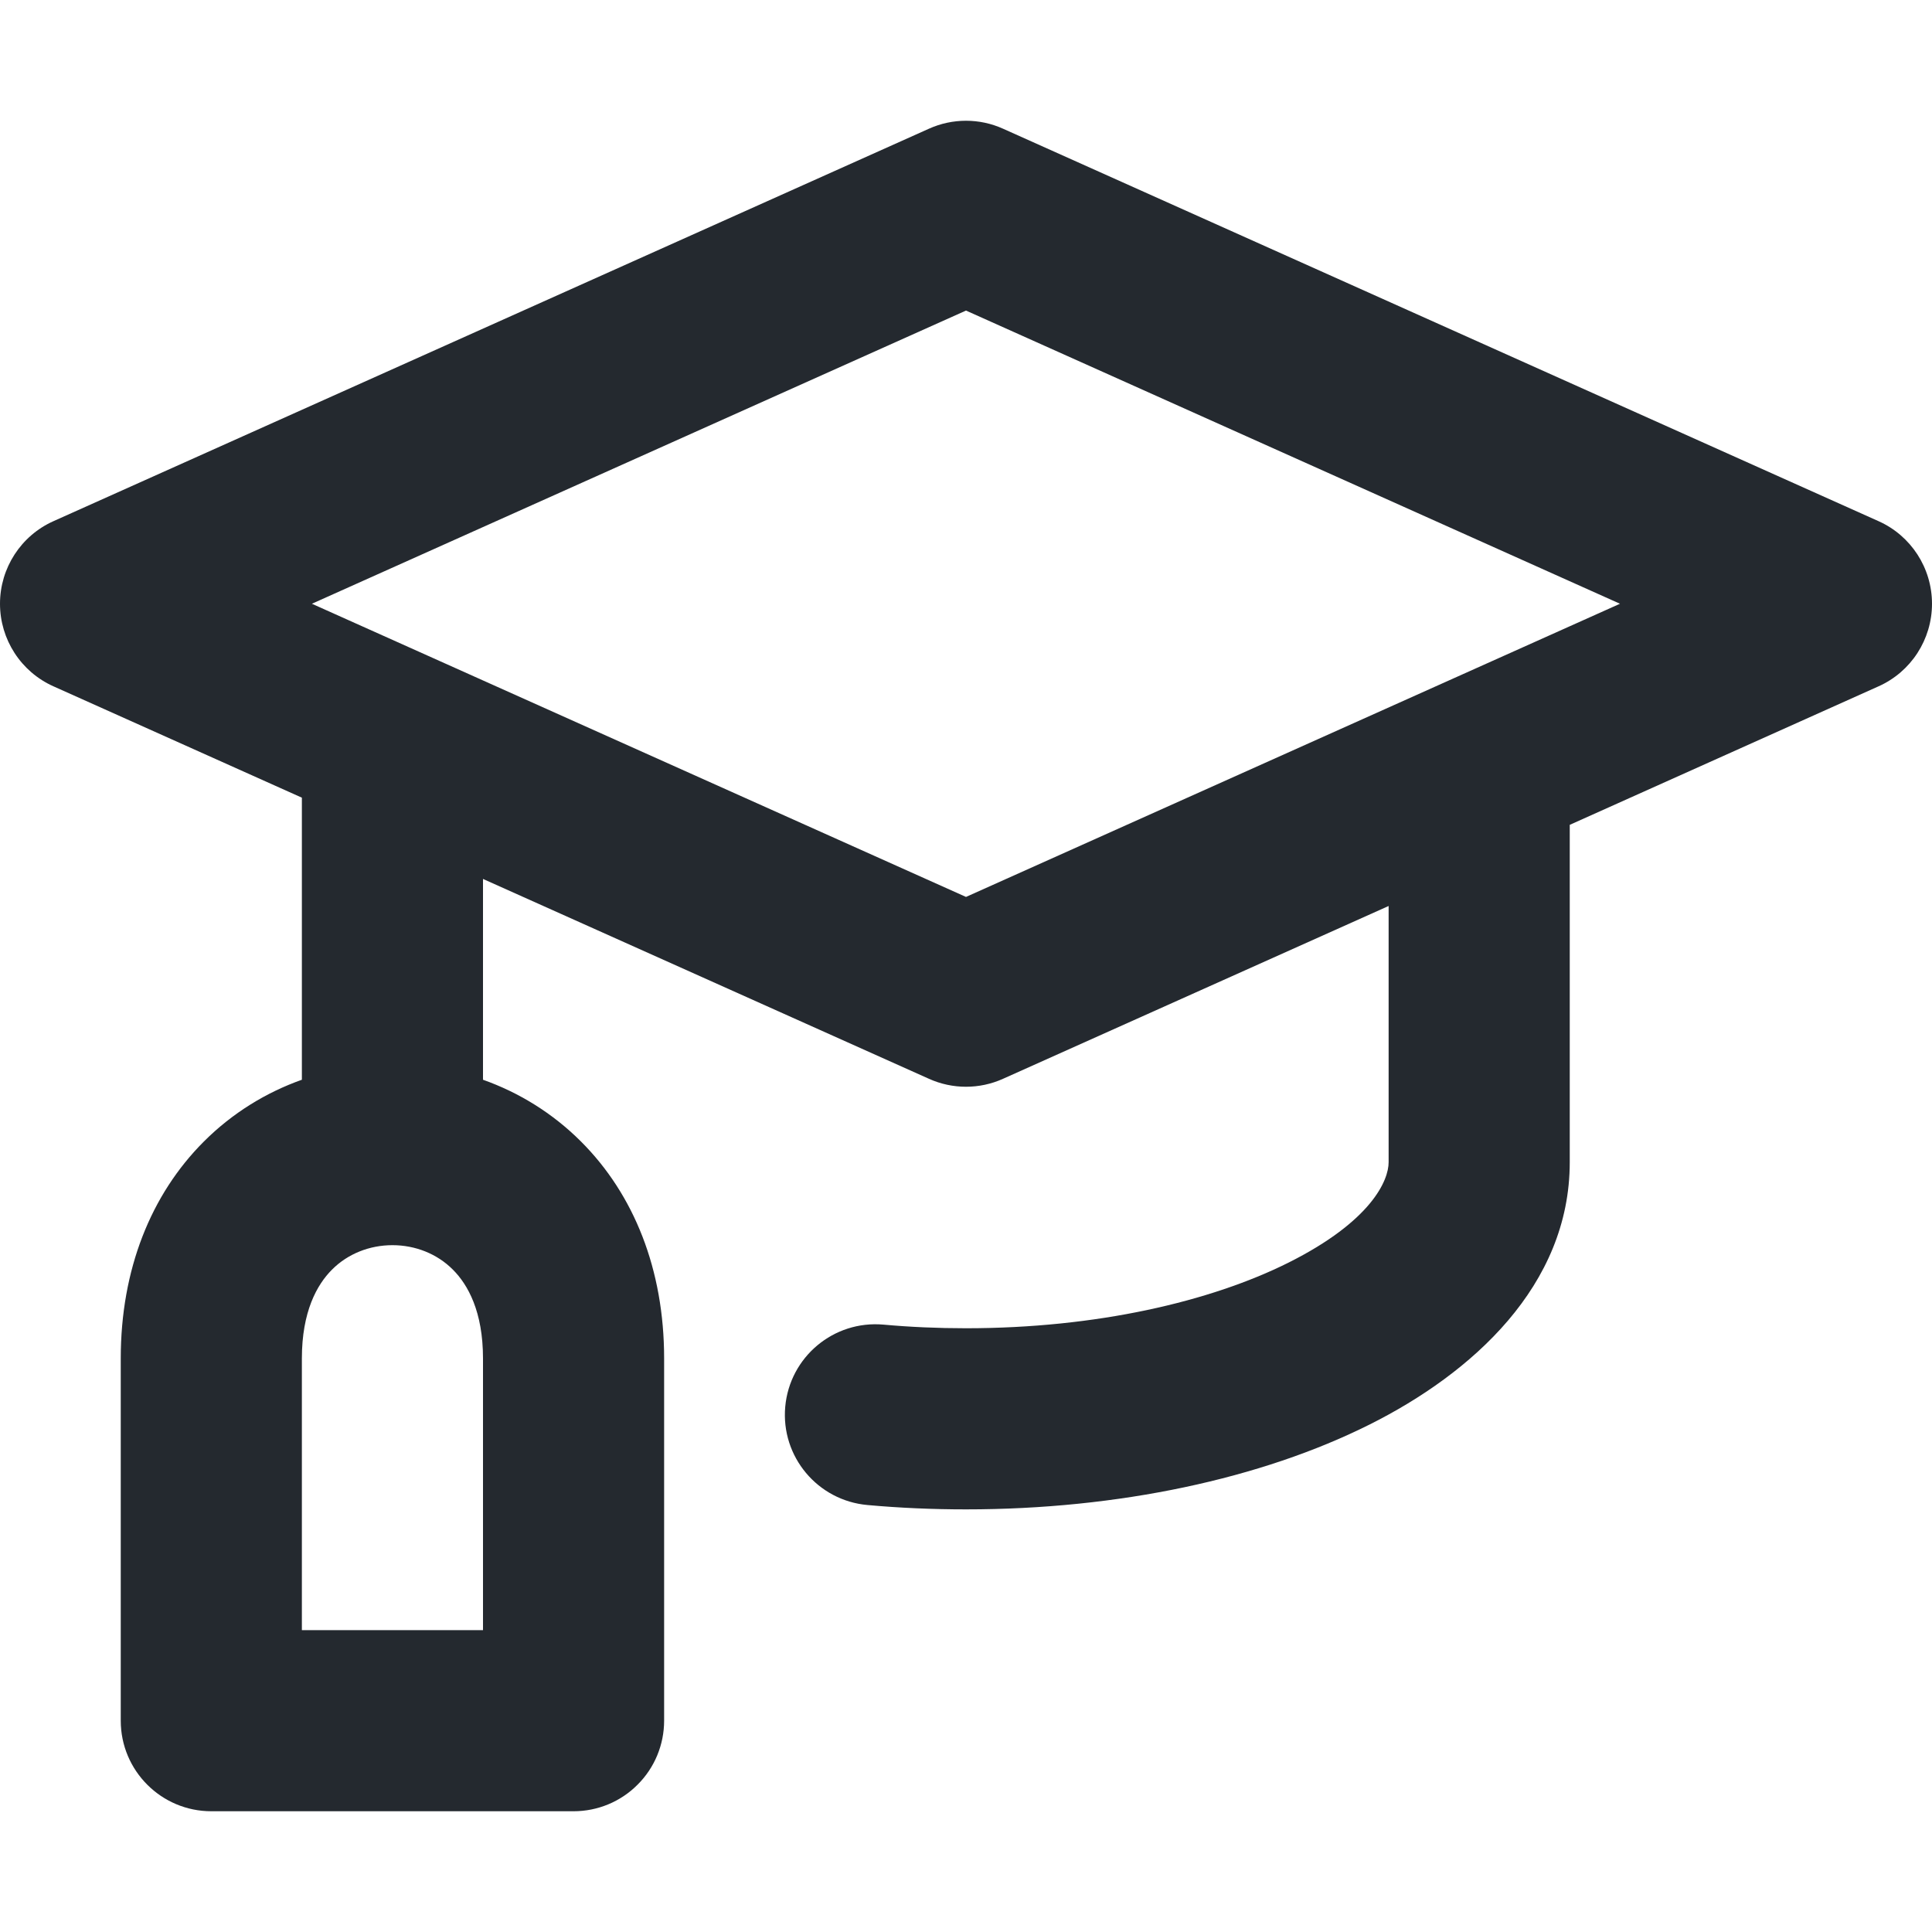
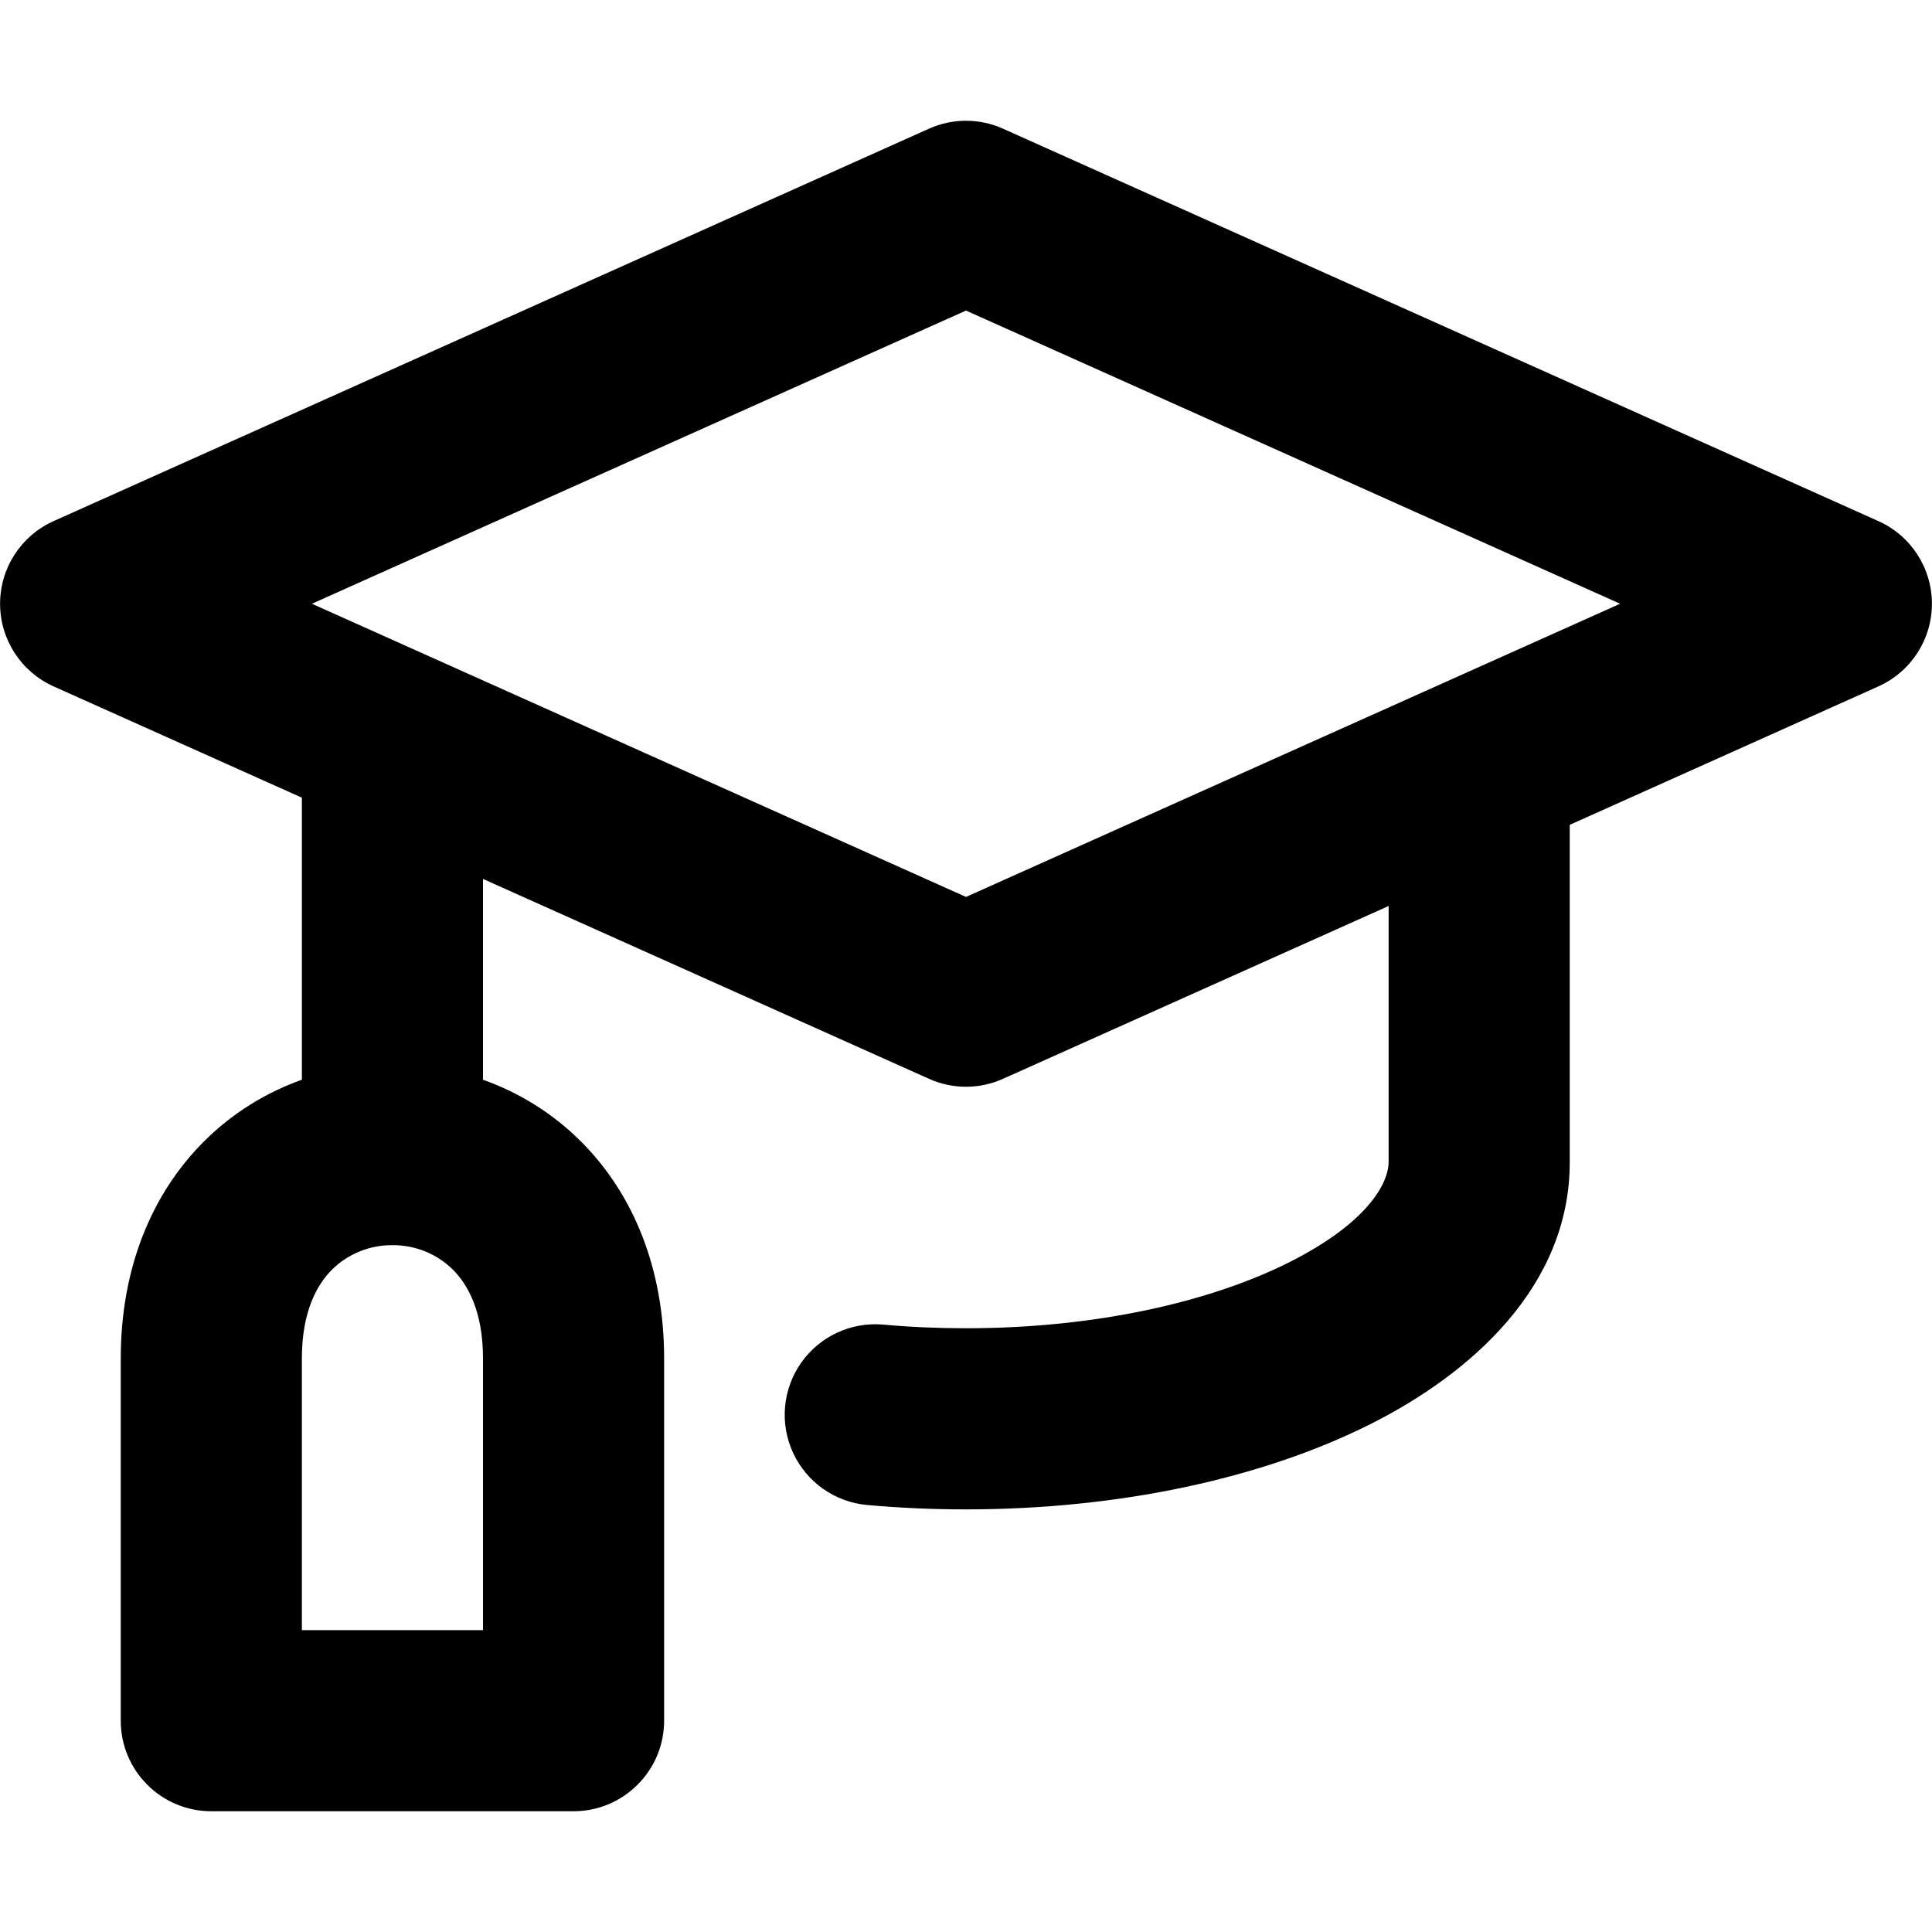
- <svg xmlns="http://www.w3.org/2000/svg" width="16" height="16" viewBox="0 0 16 16" fill="none">
-   <path fill-rule="evenodd" clip-rule="evenodd" d="M7.693 1.066C7.888 0.978 8.112 0.978 8.307 1.066L15.557 4.316C15.826 4.436 16 4.704 16 5C16 5.296 15.826 5.564 15.557 5.684L13 6.831V9.625C13 10.649 12.189 11.374 11.341 11.798C10.447 12.245 9.265 12.5 8 12.5C7.722 12.5 7.449 12.488 7.184 12.464C6.771 12.427 6.466 12.063 6.503 11.65C6.54 11.238 6.904 10.933 7.317 10.97C7.538 10.99 7.766 11 8 11C9.082 11 10.025 10.779 10.67 10.457C11.359 10.112 11.5 9.775 11.5 9.625V7.503L8.307 8.934C8.112 9.022 7.888 9.022 7.693 8.934L4 7.279V8.942C4.296 9.047 4.575 9.217 4.812 9.454C5.25 9.892 5.5 10.513 5.5 11.25V14.25C5.5 14.449 5.421 14.64 5.28 14.78C5.14 14.921 4.949 15 4.75 15L1.75 15C1.336 15 1 14.664 1 14.25V11.25C1 10.513 1.25 9.892 1.688 9.454C1.925 9.217 2.204 9.047 2.5 8.942V6.606L0.443 5.684C0.174 5.564 0 5.296 0 5C0 4.704 0.174 4.436 0.443 4.316L7.693 1.066ZM2.583 5L8 7.428L13.416 5L8 2.572L2.583 5ZM2.5 11.25C2.5 10.862 2.625 10.639 2.749 10.515C2.88 10.383 3.061 10.312 3.25 10.312C3.439 10.312 3.62 10.383 3.751 10.515C3.875 10.639 4 10.862 4 11.25V13.5H2.5V11.25Z" fill="#24292F" />
+ <svg xmlns="http://www.w3.org/2000/svg" width="16" height="16" viewBox="0 0 16 16">
+   <path d="M7.693 1.066a.747.747 0 0 1 .614 0l7.25 3.25a.75.75 0 0 1 0 1.368L13 6.831v2.794c0 1.024-.811 1.749-1.659 2.173-.894.447-2.076.702-3.341.702a9.1 9.1 0 0 1-.817-.036.75.75 0 1 1 .134-1.494c.221.02.449.03.683.03 1.082 0 2.025-.221 2.67-.543.689-.345.83-.682.83-.832V7.503L8.307 8.934a.747.747 0 0 1-.614 0L4 7.279v1.663c.296.105.575.275.812.512.438.438.688 1.059.688 1.796v3c0 .199-.079.39-.22.53a.747.747 0 0 1-.53.22h-3a.75.75 0 0 1-.75-.75v-3c0-.737.25-1.358.688-1.796.237-.237.516-.407.812-.512V6.606L.443 5.684a.75.75 0 0 1 0-1.368ZM2.583 5 8 7.428 13.417 5 8 2.572ZM2.5 11.25v2.25H4v-2.25c0-.388-.125-.611-.249-.735a.703.703 0 0 0-.501-.203.703.703 0 0 0-.501.203c-.124.124-.249.347-.249.735Z" />
</svg>
